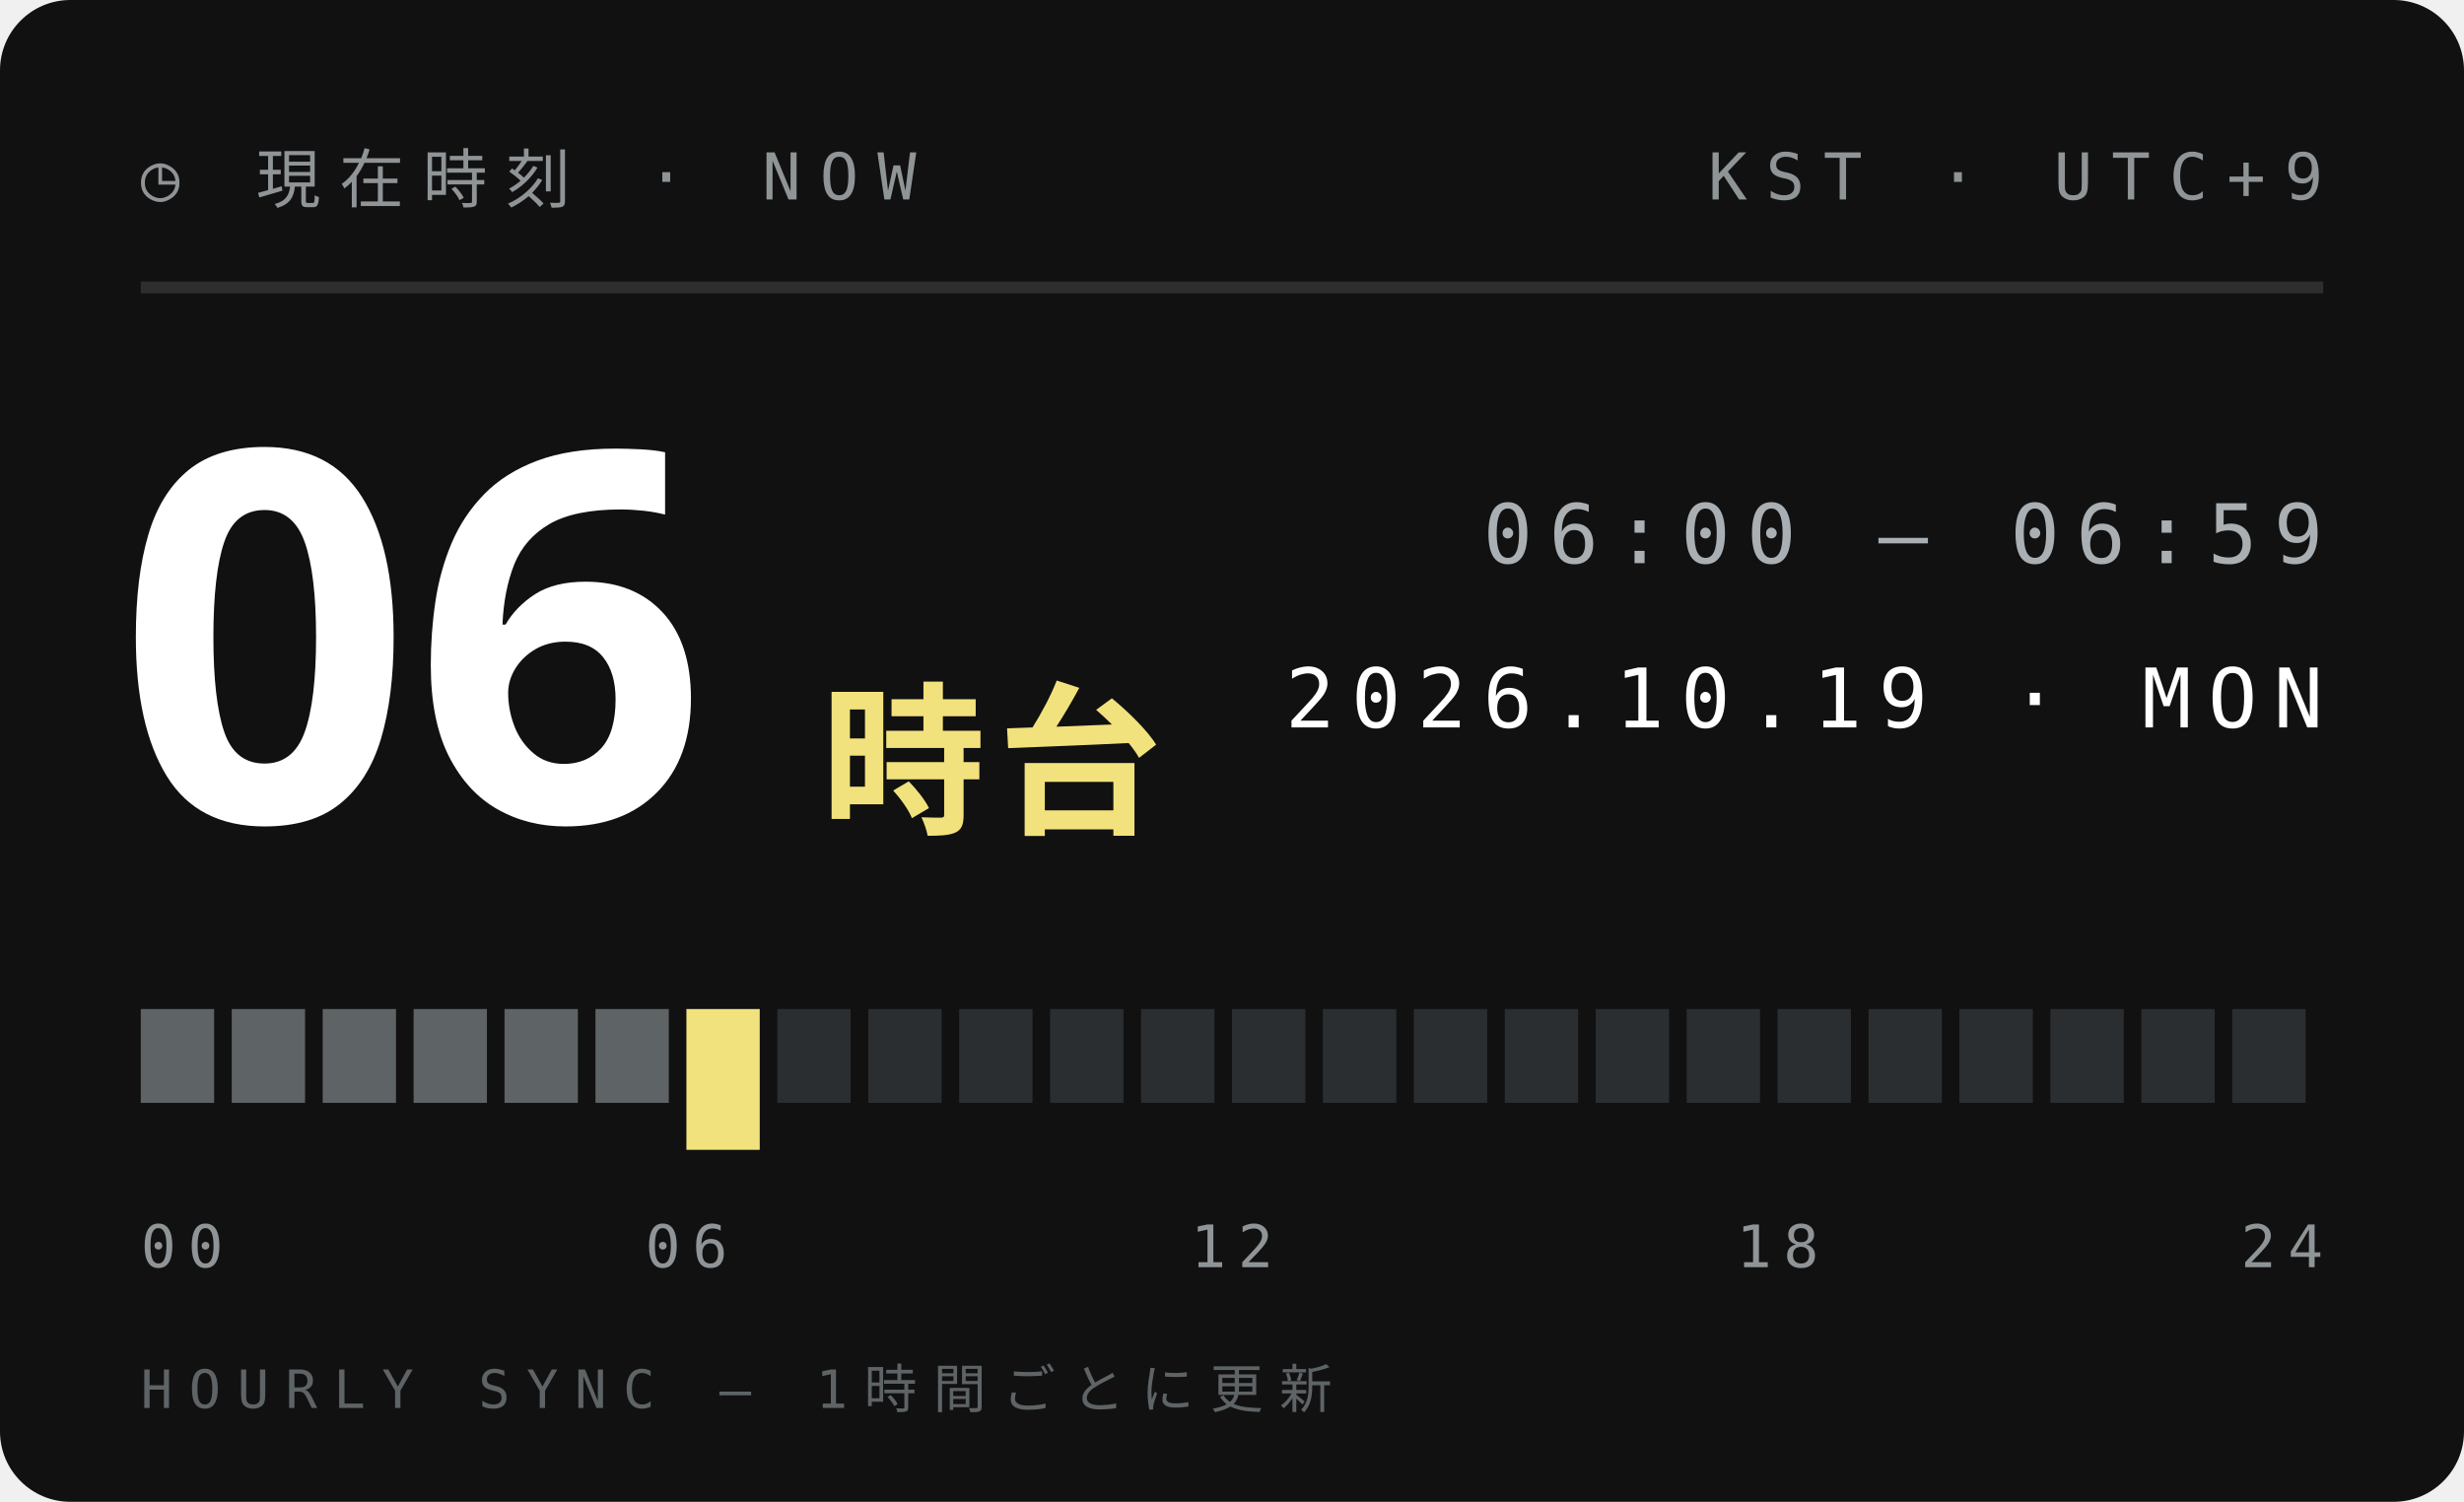
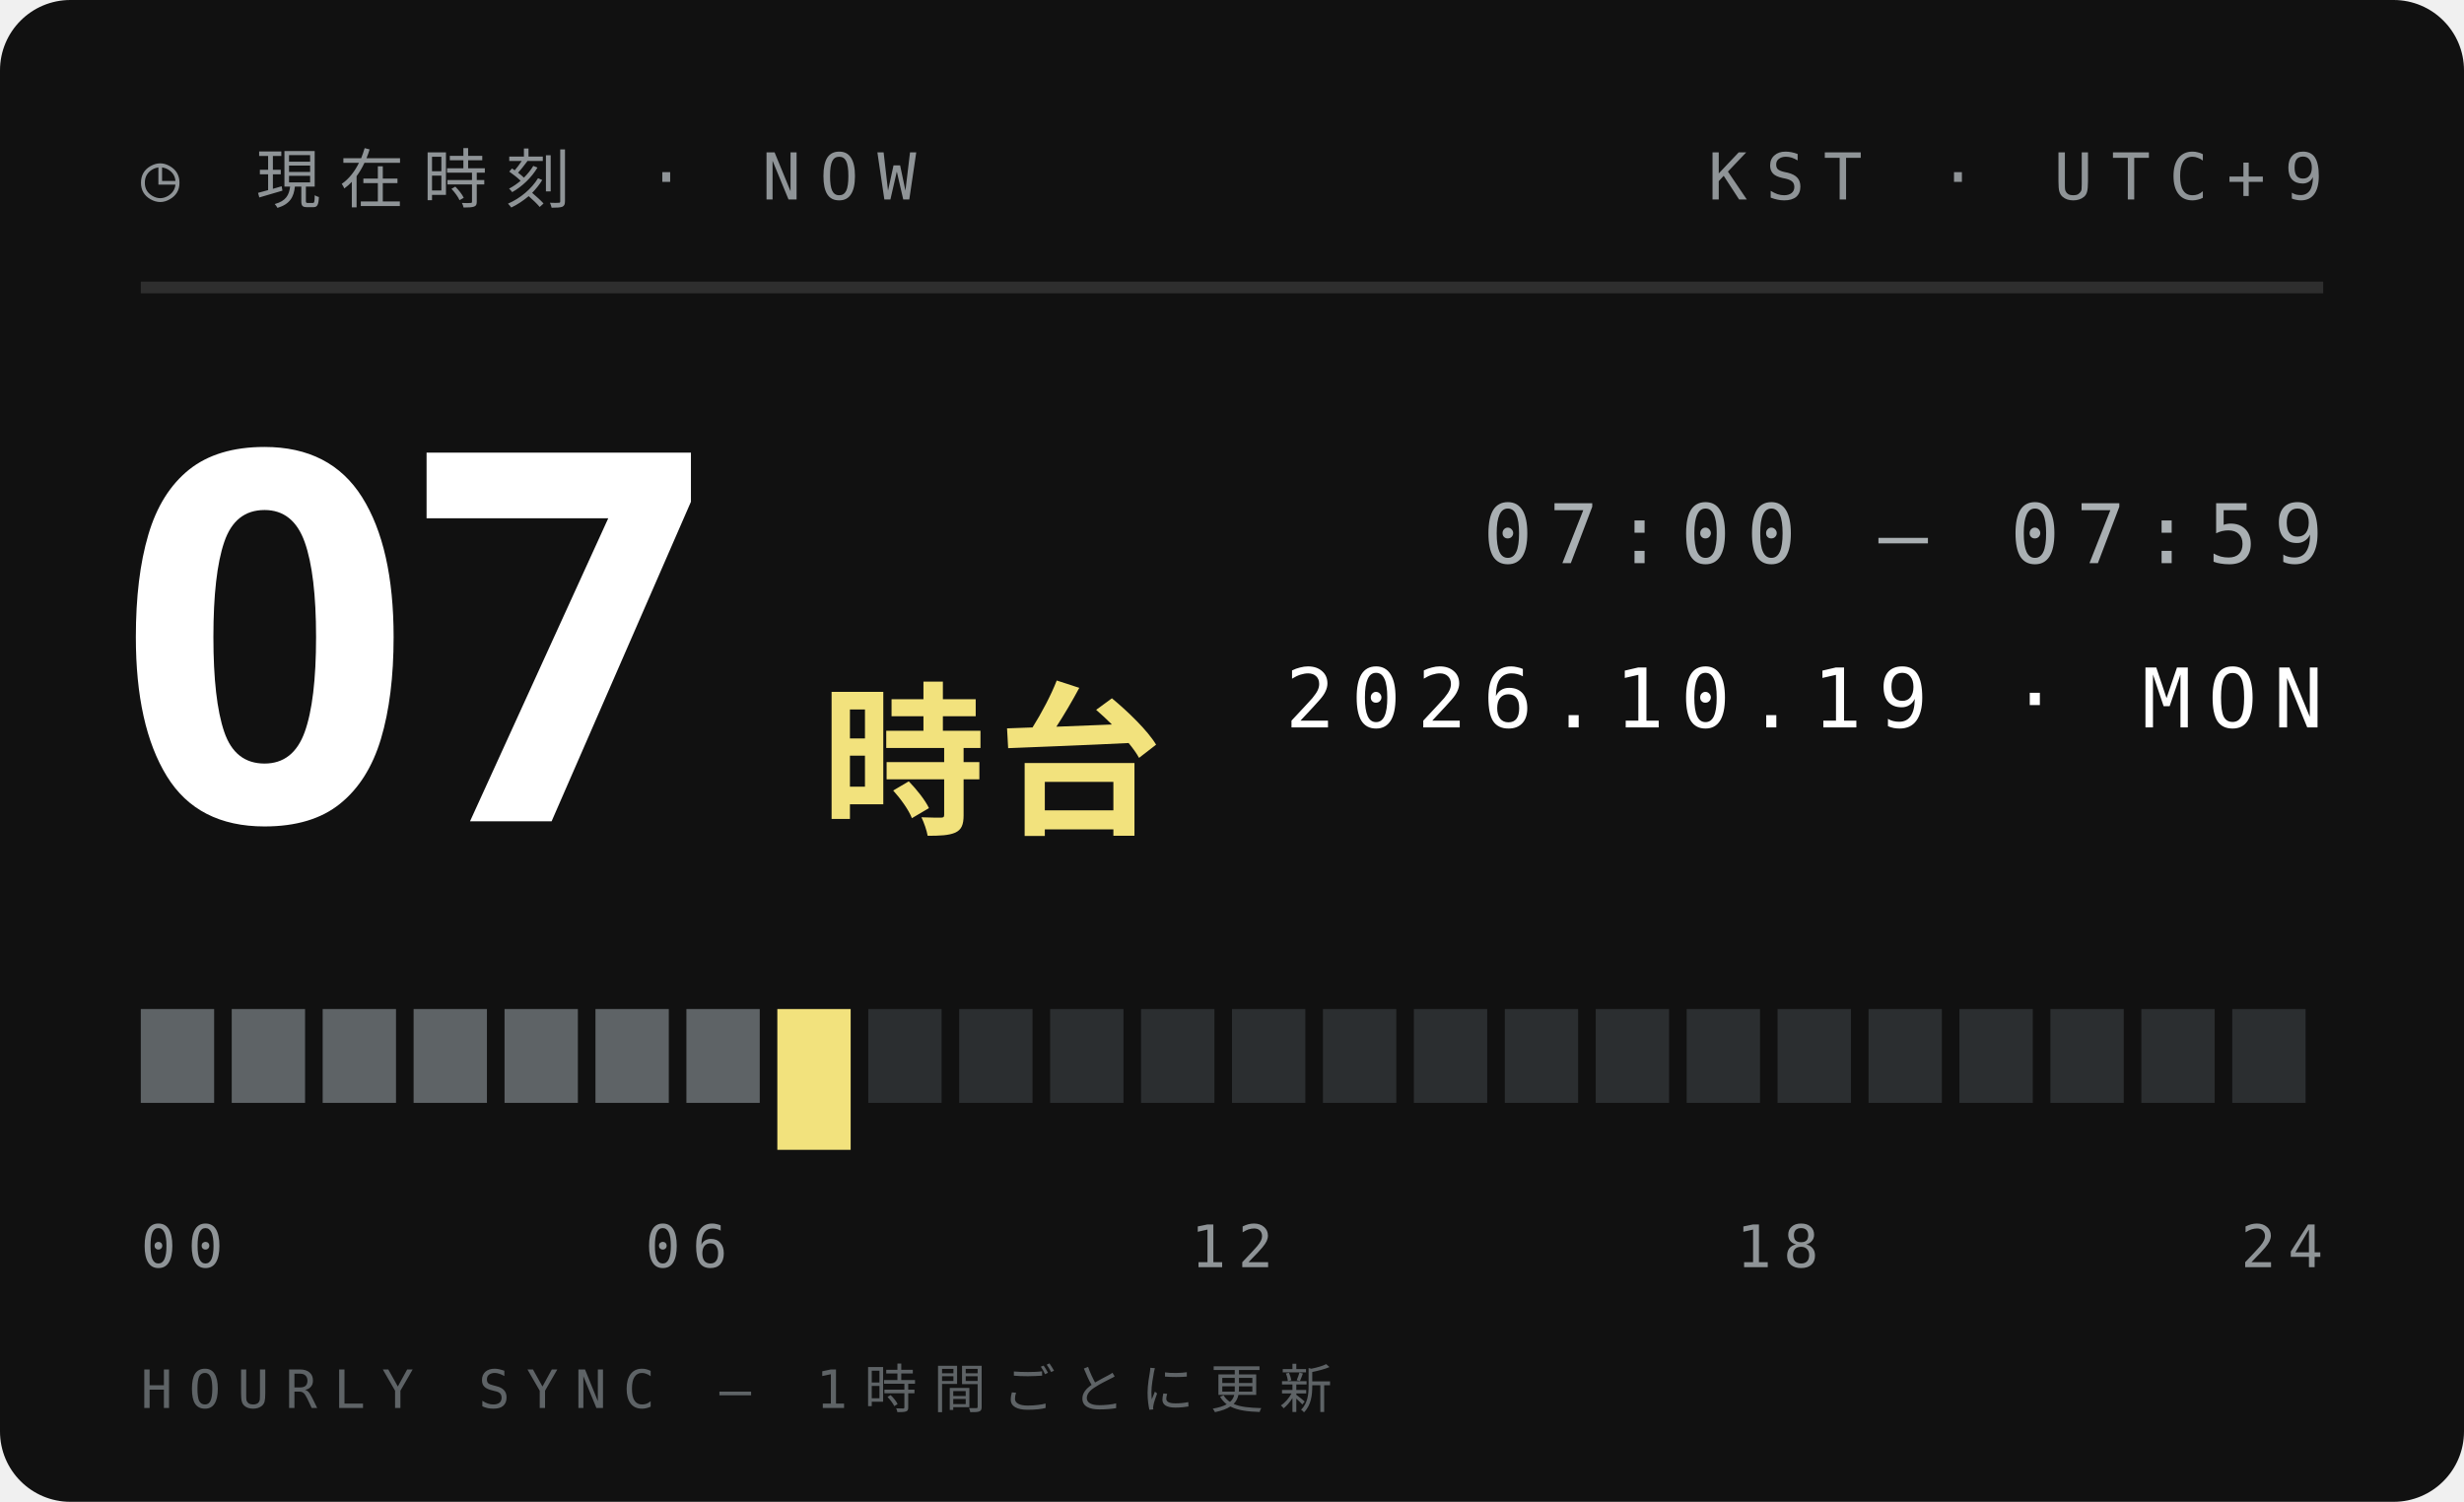
<svg xmlns="http://www.w3.org/2000/svg" width="210" height="128">
  <style>text{font:400 6.5px 'IBM Plex Mono',Menlo,monospace;letter-spacing:1.2px;fill:#5E6366}.s{font-size:5.5px}.v{font-weight:600;font-size:9px;fill:#111;letter-spacing:0}.b{font:900 20px 'Arial Black',sans-serif;fill:#111;letter-spacing:0}.j{font:800 11px 'Hiragino Sans','Noto Sans JP',sans-serif;fill:#111;letter-spacing:2px}</style>
  <rect width="210" height="128" rx="6" fill="#111" />
  <text x="12" y="17" style="font-size:5.5px;letter-spacing:1.6px;fill:#8F9497">◷ 現在時刻 · NOW</text>
  <text x="198" y="17" text-anchor="end" style="font-size:5.5px;letter-spacing:1.6px;fill:#8F9497">KST · UTC+9</text>
  <path d="M12 24.5H198" stroke="#ffffff1f" />
-   <text class="b" x="10" y="70" style="font-size:44px;fill:#fff">06</text>
+   <text class="b" x="10" y="70" style="font-size:44px;fill:#fff">07</text>
  <text class="j" x="70" y="70" style="font-size:14px;letter-spacing:1px;fill:#F2E27D">時台</text>
-   <text x="198" y="48" text-anchor="end" style="font-size:7px;letter-spacing:1.4px;fill:#A9AFB2">06:00 — 06:59</text>
+   <text x="198" y="48" text-anchor="end" style="font-size:7px;letter-spacing:1.4px;fill:#A9AFB2">07:00 — 07:59</text>
  <text x="198" y="62" text-anchor="end" style="font-size:7px;letter-spacing:1.4px;fill:#fff">2026.10.19 · MON</text>
  <rect x="12.00" y="86" width="6.25" height="8" fill="#5E6366" />
  <rect x="19.75" y="86" width="6.25" height="8" fill="#5E6366" />
  <rect x="27.50" y="86" width="6.25" height="8" fill="#5E6366" />
  <rect x="35.25" y="86" width="6.25" height="8" fill="#5E6366" />
  <rect x="43.00" y="86" width="6.25" height="8" fill="#5E6366" />
  <rect x="50.75" y="86" width="6.25" height="8" fill="#5E6366" />
-   <rect x="58.50" y="86" width="6.25" height="12" fill="#F2E27D" />
-   <rect x="66.25" y="86" width="6.25" height="8" fill="#2B2E30" />
+   <rect x="58.50" y="86" width="6.25" height="8" fill="#5E6366" />
+   <rect x="66.25" y="86" width="6.25" height="12" fill="#F2E27D" />
  <rect x="74.00" y="86" width="6.25" height="8" fill="#2B2E30" />
  <rect x="81.75" y="86" width="6.25" height="8" fill="#2B2E30" />
  <rect x="89.50" y="86" width="6.25" height="8" fill="#2B2E30" />
  <rect x="97.25" y="86" width="6.25" height="8" fill="#2B2E30" />
  <rect x="105.00" y="86" width="6.25" height="8" fill="#2B2E30" />
  <rect x="112.75" y="86" width="6.25" height="8" fill="#2B2E30" />
  <rect x="120.50" y="86" width="6.25" height="8" fill="#2B2E30" />
  <rect x="128.25" y="86" width="6.25" height="8" fill="#2B2E30" />
  <rect x="136.00" y="86" width="6.25" height="8" fill="#2B2E30" />
  <rect x="143.75" y="86" width="6.25" height="8" fill="#2B2E30" />
  <rect x="151.50" y="86" width="6.25" height="8" fill="#2B2E30" />
  <rect x="159.25" y="86" width="6.25" height="8" fill="#2B2E30" />
  <rect x="167.00" y="86" width="6.25" height="8" fill="#2B2E30" />
  <rect x="174.75" y="86" width="6.25" height="8" fill="#2B2E30" />
  <rect x="182.50" y="86" width="6.25" height="8" fill="#2B2E30" />
  <rect x="190.25" y="86" width="6.25" height="8" fill="#2B2E30" />
  <text x="12.0" y="108" text-anchor="start" style="font-size:5px;letter-spacing:1px;fill:#8F9497">00</text>
  <text x="58.5" y="108" text-anchor="middle" style="font-size:5px;letter-spacing:1px;fill:#8F9497">06</text>
  <text x="105.0" y="108" text-anchor="middle" style="font-size:5px;letter-spacing:1px;fill:#8F9497">12</text>
  <text x="151.5" y="108" text-anchor="middle" style="font-size:5px;letter-spacing:1px;fill:#8F9497">18</text>
  <text x="198.0" y="108" text-anchor="end" style="font-size:5px;letter-spacing:1px;fill:#8F9497">24</text>
  <text x="12" y="120" style="font-size:4.5px;letter-spacing:1.4px;fill:#5E6366">HOURLY SYNC — 1時間ごとに更新</text>
</svg>
